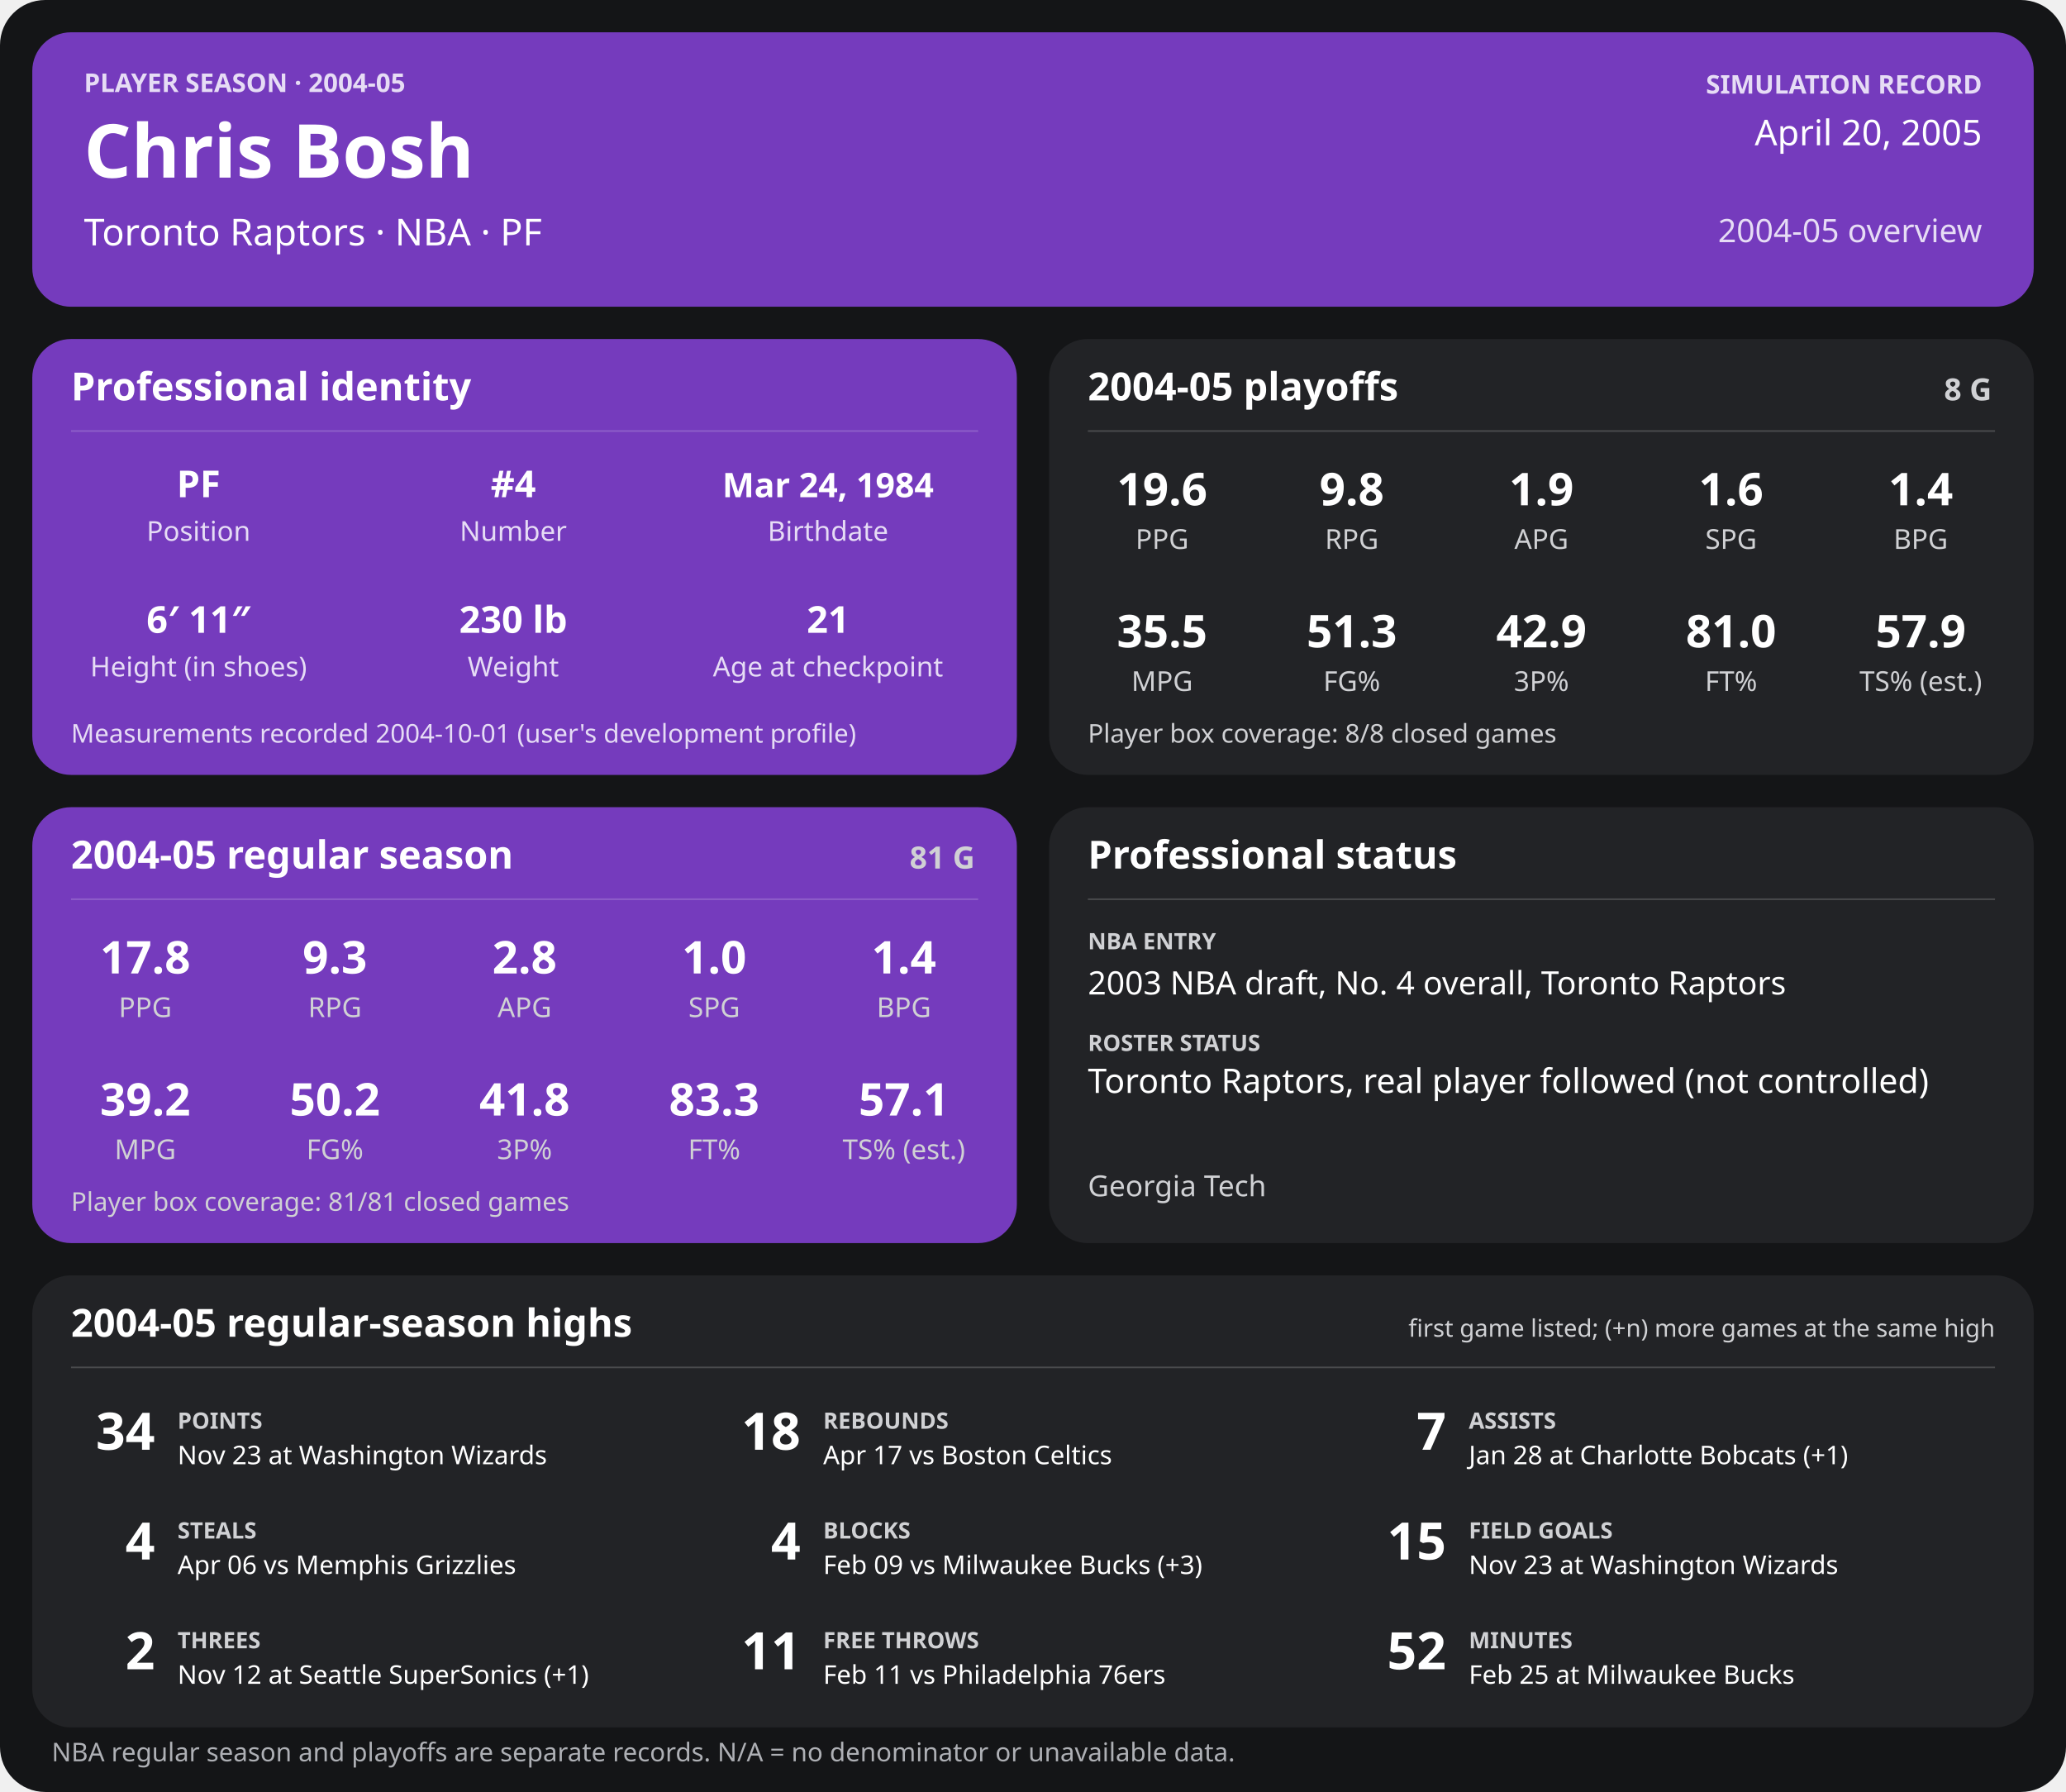
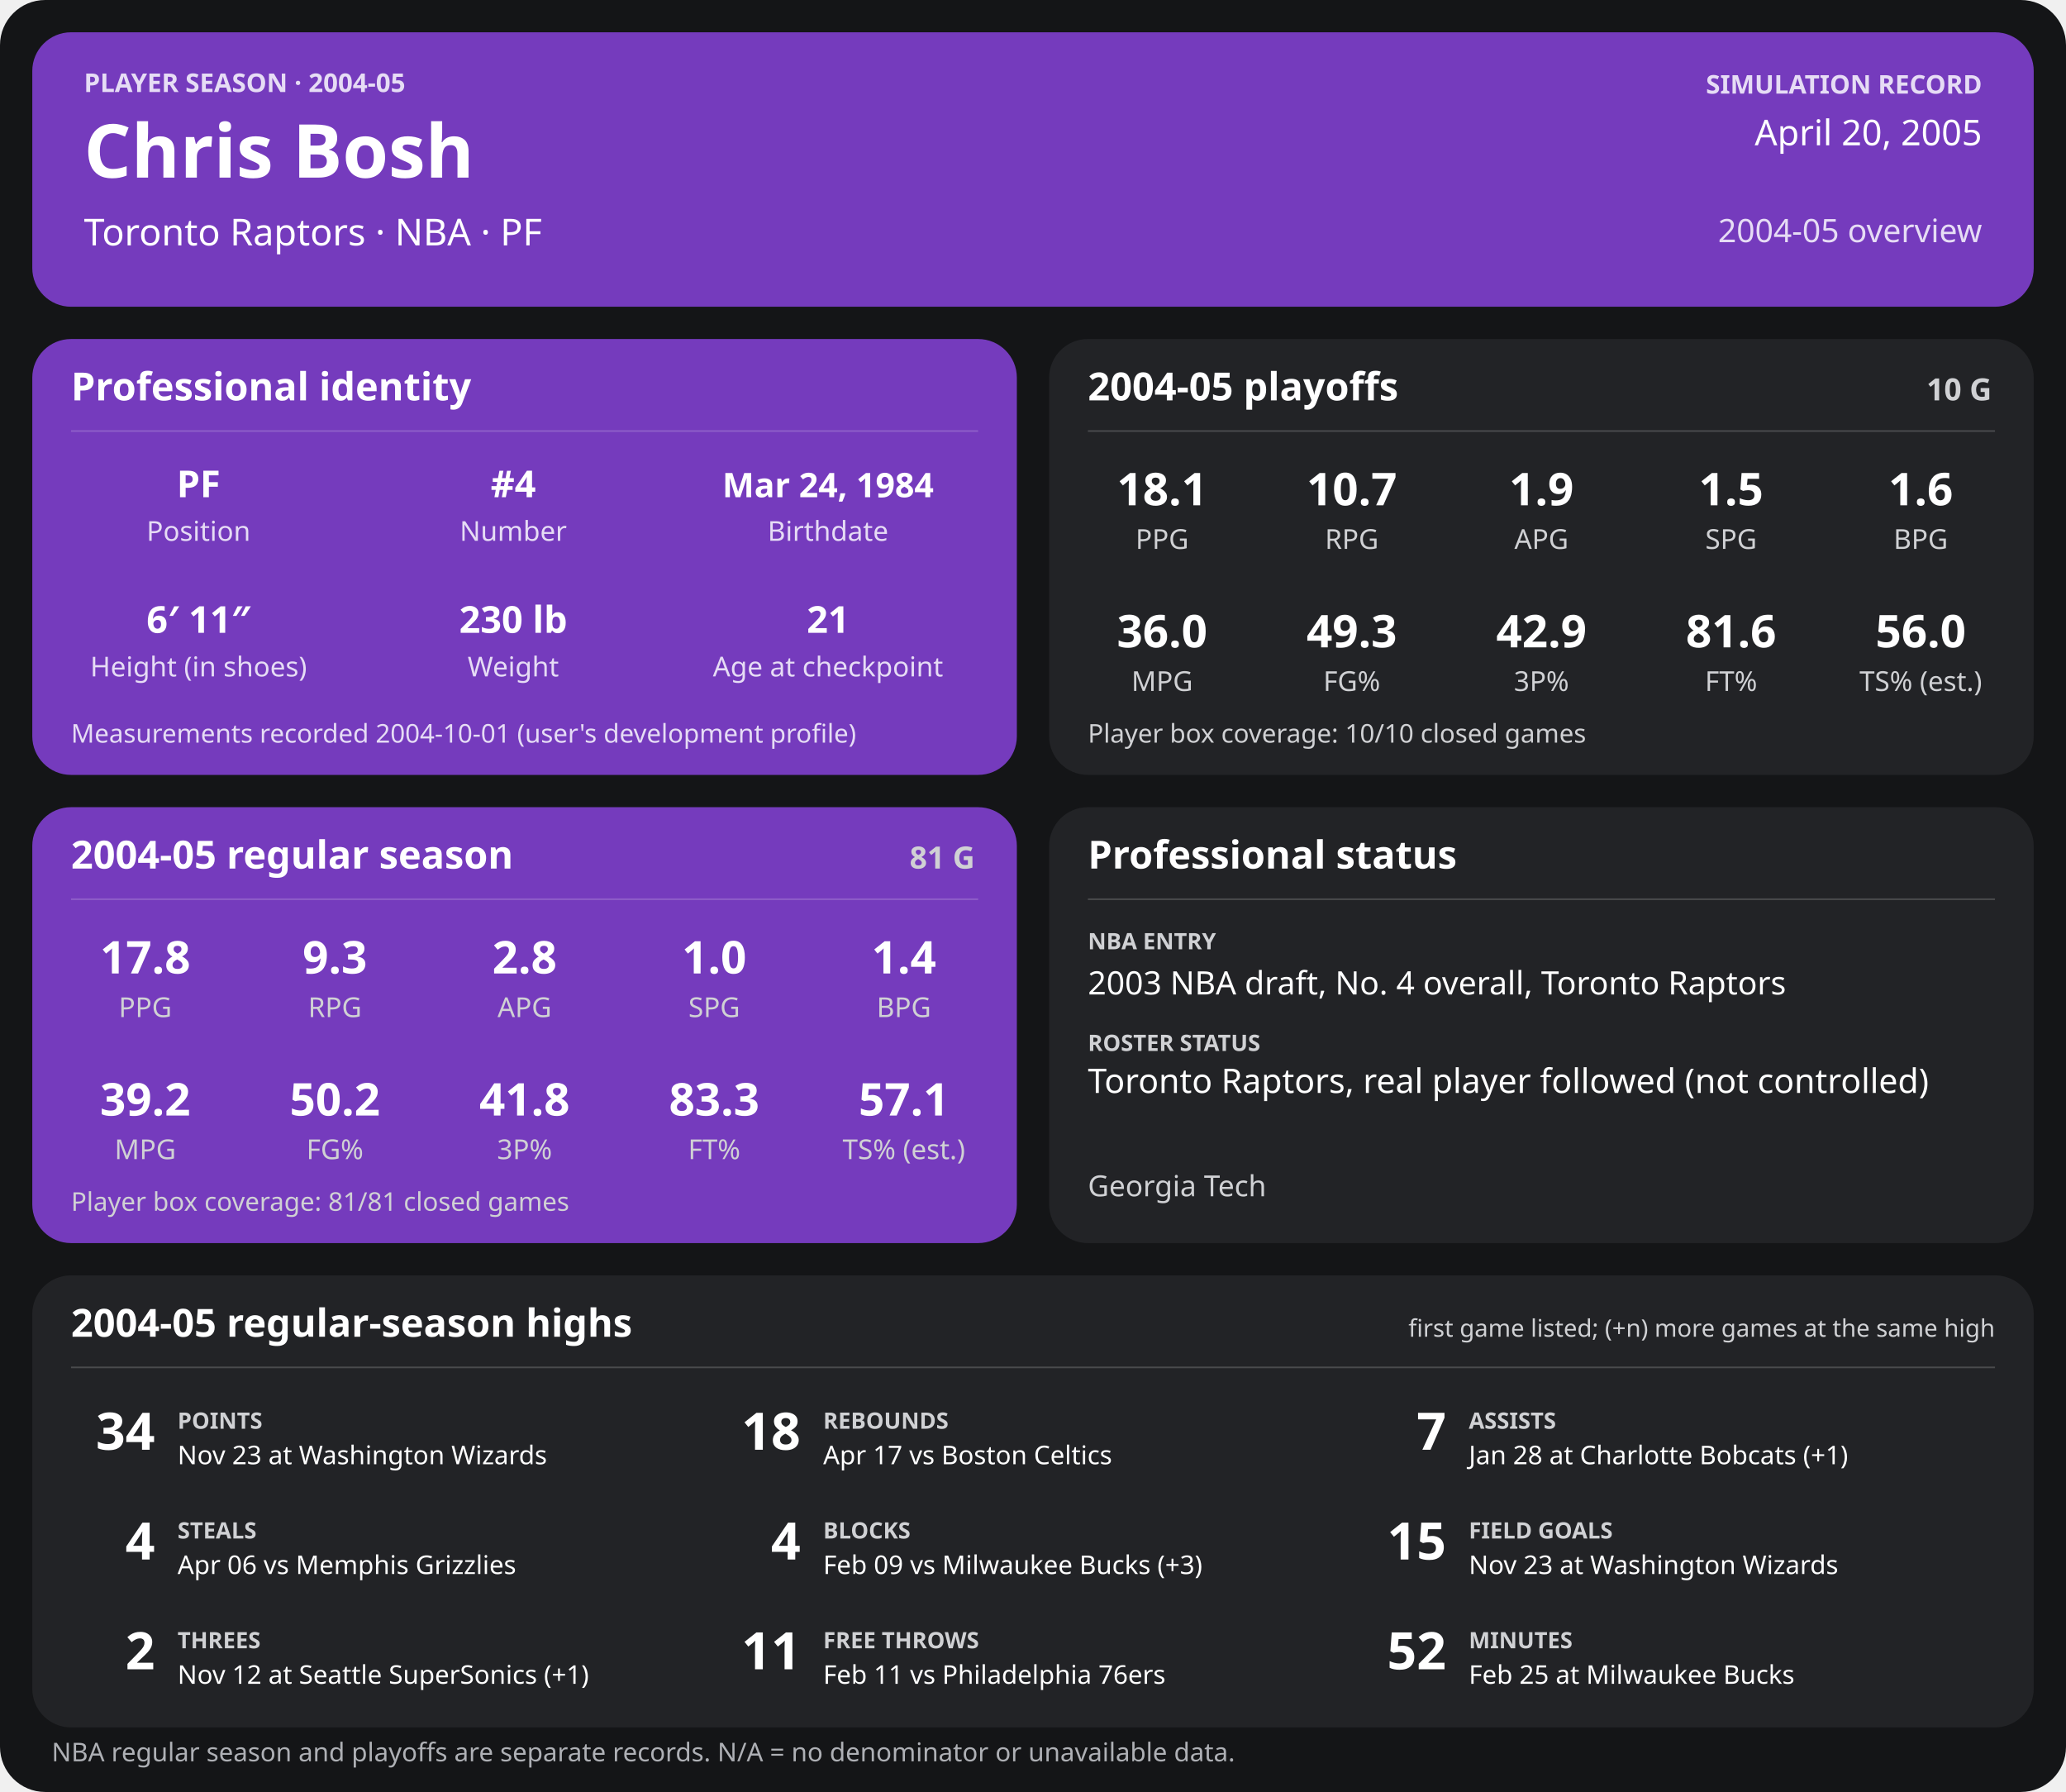
<svg xmlns="http://www.w3.org/2000/svg" width="1280" height="1110" viewBox="0 0 1280 1110" role="img" aria-labelledby="title desc">
  <rect width="1280" height="1110" rx="28" fill="#141517" />
  <g>
    <rect x="20" y="20" width="1240" height="170" rx="24" fill="#753bbd" />
    <text x="52" y="57" font-family="sans-serif" fill="#e6dcf5" font-size="16" font-weight="700" text-anchor="start">PLAYER SEASON · 2004-05</text>
    <text x="52" y="110" font-family="sans-serif" fill="#ffffff" font-size="46" font-weight="700" text-anchor="start">Chris Bosh</text>
    <text x="52" y="152" font-family="sans-serif" fill="#ffffff" font-size="23" font-weight="400" text-anchor="start">Toronto Raptors  ·  NBA  ·  PF</text>
    <text x="1228" y="58" font-family="sans-serif" fill="#e6dcf5" font-size="16" font-weight="700" text-anchor="end">SIMULATION RECORD</text>
    <text x="1228" y="90" font-family="sans-serif" fill="#ffffff" font-size="22" font-weight="500" text-anchor="end">April 20, 2005</text>
    <text x="1228" y="150" font-family="sans-serif" fill="#e6dcf5" font-size="20" font-weight="500" text-anchor="end">2004-05 overview</text>
    <rect x="20" y="210" width="610" height="270" rx="24" fill="#753bbd" />
    <text x="44" y="248" font-family="sans-serif" fill="#ffffff" font-size="24" font-weight="700" text-anchor="start">Professional identity</text>
    <line x1="44" y1="267" x2="606" y2="267" stroke="#ffffff" stroke-opacity="0.18" />
    <text x="123" y="308" font-family="sans-serif" fill="#ffffff" font-size="23" font-weight="600" text-anchor="middle">PF</text>
    <text x="123" y="335" font-family="sans-serif" fill="#e6dcf5" font-size="17" font-weight="400" text-anchor="middle">Position</text>
    <text x="318" y="308" font-family="sans-serif" fill="#ffffff" font-size="23" font-weight="600" text-anchor="middle">#4</text>
    <text x="318" y="335" font-family="sans-serif" fill="#e6dcf5" font-size="17" font-weight="400" text-anchor="middle">Number</text>
    <text x="513" y="308" font-family="sans-serif" fill="#ffffff" font-size="21" font-weight="600" text-anchor="middle">Mar 24, 1984</text>
    <text x="513" y="335" font-family="sans-serif" fill="#e6dcf5" font-size="17" font-weight="400" text-anchor="middle">Birthdate</text>
    <text x="123" y="392" font-family="sans-serif" fill="#ffffff" font-size="23" font-weight="600" text-anchor="middle">6′ 11″</text>
    <text x="123" y="419" font-family="sans-serif" fill="#e6dcf5" font-size="17" font-weight="400" text-anchor="middle">Height (in shoes)</text>
    <text x="318" y="392" font-family="sans-serif" fill="#ffffff" font-size="23" font-weight="600" text-anchor="middle">230 lb</text>
    <text x="318" y="419" font-family="sans-serif" fill="#e6dcf5" font-size="17" font-weight="400" text-anchor="middle">Weight</text>
    <text x="513" y="392" font-family="sans-serif" fill="#ffffff" font-size="23" font-weight="600" text-anchor="middle">21</text>
    <text x="513" y="419" font-family="sans-serif" fill="#e6dcf5" font-size="17" font-weight="400" text-anchor="middle">Age at checkpoint</text>
    <text x="44" y="460" font-family="sans-serif" fill="#e6dcf5" font-size="16" font-weight="400" text-anchor="start">Measurements recorded 2004-10-01 (user's development profile)</text>
    <rect x="650" y="210" width="610" height="270" rx="24" fill="#222326" />
    <text x="674" y="248" font-family="sans-serif" fill="#ffffff" font-size="24" font-weight="700" text-anchor="start">2004-05 playoffs</text>
-     <text x="1234" y="248" font-family="sans-serif" fill="#d0d1d4" font-size="19" font-weight="700" text-anchor="end">8 G</text>
+     <text x="1234" y="248" font-family="sans-serif" fill="#d0d1d4" font-size="19" font-weight="700" text-anchor="end">10 G</text>
    <line x1="674" y1="267" x2="1236" y2="267" stroke="#ffffff" stroke-opacity="0.18" />
-     <text x="720.0" y="313" font-family="sans-serif" fill="#ffffff" font-size="28" font-weight="600" text-anchor="middle">19.6</text>
+     <text x="720.0" y="313" font-family="sans-serif" fill="#ffffff" font-size="28" font-weight="600" text-anchor="middle">18.1</text>
    <text x="720.0" y="340" font-family="sans-serif" fill="#d0d1d4" font-size="17" font-weight="400" text-anchor="middle">PPG</text>
-     <text x="837.5" y="313" font-family="sans-serif" fill="#ffffff" font-size="28" font-weight="600" text-anchor="middle">9.8</text>
+     <text x="837.5" y="313" font-family="sans-serif" fill="#ffffff" font-size="28" font-weight="600" text-anchor="middle">10.7</text>
    <text x="837.5" y="340" font-family="sans-serif" fill="#d0d1d4" font-size="17" font-weight="400" text-anchor="middle">RPG</text>
    <text x="955.0" y="313" font-family="sans-serif" fill="#ffffff" font-size="28" font-weight="600" text-anchor="middle">1.9</text>
    <text x="955.0" y="340" font-family="sans-serif" fill="#d0d1d4" font-size="17" font-weight="400" text-anchor="middle">APG</text>
-     <text x="1072.5" y="313" font-family="sans-serif" fill="#ffffff" font-size="28" font-weight="600" text-anchor="middle">1.6</text>
+     <text x="1072.5" y="313" font-family="sans-serif" fill="#ffffff" font-size="28" font-weight="600" text-anchor="middle">1.5</text>
    <text x="1072.5" y="340" font-family="sans-serif" fill="#d0d1d4" font-size="17" font-weight="400" text-anchor="middle">SPG</text>
-     <text x="1190.0" y="313" font-family="sans-serif" fill="#ffffff" font-size="28" font-weight="600" text-anchor="middle">1.4</text>
+     <text x="1190.0" y="313" font-family="sans-serif" fill="#ffffff" font-size="28" font-weight="600" text-anchor="middle">1.6</text>
    <text x="1190.0" y="340" font-family="sans-serif" fill="#d0d1d4" font-size="17" font-weight="400" text-anchor="middle">BPG</text>
-     <text x="720.0" y="401" font-family="sans-serif" fill="#ffffff" font-size="28" font-weight="600" text-anchor="middle">35.5</text>
+     <text x="720.0" y="401" font-family="sans-serif" fill="#ffffff" font-size="28" font-weight="600" text-anchor="middle">36.0</text>
    <text x="720.0" y="428" font-family="sans-serif" fill="#d0d1d4" font-size="17" font-weight="400" text-anchor="middle">MPG</text>
-     <text x="837.5" y="401" font-family="sans-serif" fill="#ffffff" font-size="28" font-weight="600" text-anchor="middle">51.3</text>
+     <text x="837.5" y="401" font-family="sans-serif" fill="#ffffff" font-size="28" font-weight="600" text-anchor="middle">49.3</text>
    <text x="837.5" y="428" font-family="sans-serif" fill="#d0d1d4" font-size="17" font-weight="400" text-anchor="middle">FG%</text>
    <text x="955.0" y="401" font-family="sans-serif" fill="#ffffff" font-size="28" font-weight="600" text-anchor="middle">42.9</text>
    <text x="955.0" y="428" font-family="sans-serif" fill="#d0d1d4" font-size="17" font-weight="400" text-anchor="middle">3P%</text>
-     <text x="1072.5" y="401" font-family="sans-serif" fill="#ffffff" font-size="28" font-weight="600" text-anchor="middle">81.0</text>
+     <text x="1072.5" y="401" font-family="sans-serif" fill="#ffffff" font-size="28" font-weight="600" text-anchor="middle">81.6</text>
    <text x="1072.5" y="428" font-family="sans-serif" fill="#d0d1d4" font-size="17" font-weight="400" text-anchor="middle">FT%</text>
-     <text x="1190.0" y="401" font-family="sans-serif" fill="#ffffff" font-size="28" font-weight="600" text-anchor="middle">57.9</text>
+     <text x="1190.0" y="401" font-family="sans-serif" fill="#ffffff" font-size="28" font-weight="600" text-anchor="middle">56.0</text>
    <text x="1190.0" y="428" font-family="sans-serif" fill="#d0d1d4" font-size="17" font-weight="400" text-anchor="middle">TS% (est.)</text>
-     <text x="674" y="460" font-family="sans-serif" fill="#d0d1d4" font-size="16" font-weight="400" text-anchor="start">Player box coverage: 8/8 closed games</text>
+     <text x="674" y="460" font-family="sans-serif" fill="#d0d1d4" font-size="16" font-weight="400" text-anchor="start">Player box coverage: 10/10 closed games</text>
    <rect x="20" y="500" width="610" height="270" rx="24" fill="#753bbd" />
    <text x="44" y="538" font-family="sans-serif" fill="#ffffff" font-size="24" font-weight="700" text-anchor="start">2004-05 regular season</text>
    <text x="604" y="538" font-family="sans-serif" fill="#d0d1d4" font-size="19" font-weight="700" text-anchor="end">81 G</text>
    <line x1="44" y1="557" x2="606" y2="557" stroke="#ffffff" stroke-opacity="0.18" />
    <text x="90.0" y="603" font-family="sans-serif" fill="#ffffff" font-size="28" font-weight="600" text-anchor="middle">17.8</text>
    <text x="90.0" y="630" font-family="sans-serif" fill="#d0d1d4" font-size="17" font-weight="400" text-anchor="middle">PPG</text>
    <text x="207.5" y="603" font-family="sans-serif" fill="#ffffff" font-size="28" font-weight="600" text-anchor="middle">9.3</text>
    <text x="207.5" y="630" font-family="sans-serif" fill="#d0d1d4" font-size="17" font-weight="400" text-anchor="middle">RPG</text>
    <text x="325.0" y="603" font-family="sans-serif" fill="#ffffff" font-size="28" font-weight="600" text-anchor="middle">2.8</text>
    <text x="325.0" y="630" font-family="sans-serif" fill="#d0d1d4" font-size="17" font-weight="400" text-anchor="middle">APG</text>
    <text x="442.5" y="603" font-family="sans-serif" fill="#ffffff" font-size="28" font-weight="600" text-anchor="middle">1.0</text>
    <text x="442.5" y="630" font-family="sans-serif" fill="#d0d1d4" font-size="17" font-weight="400" text-anchor="middle">SPG</text>
    <text x="560.0" y="603" font-family="sans-serif" fill="#ffffff" font-size="28" font-weight="600" text-anchor="middle">1.4</text>
    <text x="560.0" y="630" font-family="sans-serif" fill="#d0d1d4" font-size="17" font-weight="400" text-anchor="middle">BPG</text>
    <text x="90.0" y="691" font-family="sans-serif" fill="#ffffff" font-size="28" font-weight="600" text-anchor="middle">39.2</text>
    <text x="90.0" y="718" font-family="sans-serif" fill="#d0d1d4" font-size="17" font-weight="400" text-anchor="middle">MPG</text>
    <text x="207.5" y="691" font-family="sans-serif" fill="#ffffff" font-size="28" font-weight="600" text-anchor="middle">50.2</text>
    <text x="207.5" y="718" font-family="sans-serif" fill="#d0d1d4" font-size="17" font-weight="400" text-anchor="middle">FG%</text>
    <text x="325.0" y="691" font-family="sans-serif" fill="#ffffff" font-size="28" font-weight="600" text-anchor="middle">41.8</text>
    <text x="325.0" y="718" font-family="sans-serif" fill="#d0d1d4" font-size="17" font-weight="400" text-anchor="middle">3P%</text>
    <text x="442.5" y="691" font-family="sans-serif" fill="#ffffff" font-size="28" font-weight="600" text-anchor="middle">83.3</text>
    <text x="442.5" y="718" font-family="sans-serif" fill="#d0d1d4" font-size="17" font-weight="400" text-anchor="middle">FT%</text>
    <text x="560.0" y="691" font-family="sans-serif" fill="#ffffff" font-size="28" font-weight="600" text-anchor="middle">57.1</text>
    <text x="560.0" y="718" font-family="sans-serif" fill="#d0d1d4" font-size="17" font-weight="400" text-anchor="middle">TS% (est.)</text>
    <text x="44" y="750" font-family="sans-serif" fill="#d0d1d4" font-size="16" font-weight="400" text-anchor="start">Player box coverage: 81/81 closed games</text>
    <rect x="650" y="500" width="610" height="270" rx="24" fill="#222326" />
    <text x="674" y="538" font-family="sans-serif" fill="#ffffff" font-size="24" font-weight="700" text-anchor="start">Professional status</text>
    <line x1="674" y1="557" x2="1236" y2="557" stroke="#ffffff" stroke-opacity="0.18" />
    <text x="674" y="588" font-family="sans-serif" fill="#d0d1d4" font-size="14" font-weight="700" text-anchor="start">NBA ENTRY</text>
    <text x="674" y="616" font-family="sans-serif" fill="#ffffff" font-size="20" font-weight="500" text-anchor="start">2003 NBA draft, No. 4 overall, Toronto Raptors</text>
    <text x="674" y="651" font-family="sans-serif" fill="#d0d1d4" font-size="14" font-weight="700" text-anchor="start">ROSTER STATUS</text>
    <text x="674" y="677" font-family="sans-serif" fill="#ffffff" font-size="21" font-weight="500" text-anchor="start">Toronto Raptors, real player followed (not controlled)</text>
    <text x="674" y="741" font-family="sans-serif" fill="#d0d1d4" font-size="18" font-weight="400" text-anchor="start">Georgia Tech</text>
    <rect x="20" y="790" width="1240" height="280" rx="24" fill="#222326" />
    <text x="44" y="828" font-family="sans-serif" fill="#ffffff" font-size="24" font-weight="700" text-anchor="start">2004-05 regular-season highs</text>
    <text x="1236" y="828" font-family="sans-serif" fill="#d0d1d4" font-size="15" font-weight="400" text-anchor="end">first game listed; (+n) more games at the same high</text>
    <line x1="44" y1="847" x2="1236" y2="847" stroke="#ffffff" stroke-opacity="0.18" />
    <text x="96" y="898" font-family="sans-serif" fill="#ffffff" font-size="32" font-weight="700" text-anchor="end">34</text>
    <text x="110" y="885" font-family="sans-serif" fill="#d0d1d4" font-size="14" font-weight="700" text-anchor="start">POINTS</text>
    <text x="110" y="907" font-family="sans-serif" fill="#ffffff" font-size="16" font-weight="400" text-anchor="start">Nov 23 at Washington Wizards</text>
    <text x="496" y="898" font-family="sans-serif" fill="#ffffff" font-size="32" font-weight="700" text-anchor="end">18</text>
    <text x="510" y="885" font-family="sans-serif" fill="#d0d1d4" font-size="14" font-weight="700" text-anchor="start">REBOUNDS</text>
    <text x="510" y="907" font-family="sans-serif" fill="#ffffff" font-size="16" font-weight="400" text-anchor="start">Apr 17 vs Boston Celtics</text>
    <text x="896" y="898" font-family="sans-serif" fill="#ffffff" font-size="32" font-weight="700" text-anchor="end">7</text>
    <text x="910" y="885" font-family="sans-serif" fill="#d0d1d4" font-size="14" font-weight="700" text-anchor="start">ASSISTS</text>
    <text x="910" y="907" font-family="sans-serif" fill="#ffffff" font-size="16" font-weight="400" text-anchor="start">Jan 28 at Charlotte Bobcats (+1)</text>
    <text x="96" y="966" font-family="sans-serif" fill="#ffffff" font-size="32" font-weight="700" text-anchor="end">4</text>
    <text x="110" y="953" font-family="sans-serif" fill="#d0d1d4" font-size="14" font-weight="700" text-anchor="start">STEALS</text>
    <text x="110" y="975" font-family="sans-serif" fill="#ffffff" font-size="16" font-weight="400" text-anchor="start">Apr 06 vs Memphis Grizzlies</text>
    <text x="496" y="966" font-family="sans-serif" fill="#ffffff" font-size="32" font-weight="700" text-anchor="end">4</text>
    <text x="510" y="953" font-family="sans-serif" fill="#d0d1d4" font-size="14" font-weight="700" text-anchor="start">BLOCKS</text>
    <text x="510" y="975" font-family="sans-serif" fill="#ffffff" font-size="16" font-weight="400" text-anchor="start">Feb 09 vs Milwaukee Bucks (+3)</text>
    <text x="896" y="966" font-family="sans-serif" fill="#ffffff" font-size="32" font-weight="700" text-anchor="end">15</text>
    <text x="910" y="953" font-family="sans-serif" fill="#d0d1d4" font-size="14" font-weight="700" text-anchor="start">FIELD GOALS</text>
    <text x="910" y="975" font-family="sans-serif" fill="#ffffff" font-size="16" font-weight="400" text-anchor="start">Nov 23 at Washington Wizards</text>
    <text x="96" y="1034" font-family="sans-serif" fill="#ffffff" font-size="32" font-weight="700" text-anchor="end">2</text>
    <text x="110" y="1021" font-family="sans-serif" fill="#d0d1d4" font-size="14" font-weight="700" text-anchor="start">THREES</text>
    <text x="110" y="1043" font-family="sans-serif" fill="#ffffff" font-size="16" font-weight="400" text-anchor="start">Nov 12 at Seattle SuperSonics (+1)</text>
    <text x="496" y="1034" font-family="sans-serif" fill="#ffffff" font-size="32" font-weight="700" text-anchor="end">11</text>
    <text x="510" y="1021" font-family="sans-serif" fill="#d0d1d4" font-size="14" font-weight="700" text-anchor="start">FREE THROWS</text>
    <text x="510" y="1043" font-family="sans-serif" fill="#ffffff" font-size="16" font-weight="400" text-anchor="start">Feb 11 vs Philadelphia 76ers</text>
    <text x="896" y="1034" font-family="sans-serif" fill="#ffffff" font-size="32" font-weight="700" text-anchor="end">52</text>
    <text x="910" y="1021" font-family="sans-serif" fill="#d0d1d4" font-size="14" font-weight="700" text-anchor="start">MINUTES</text>
    <text x="910" y="1043" font-family="sans-serif" fill="#ffffff" font-size="16" font-weight="400" text-anchor="start">Feb 25 at Milwaukee Bucks</text>
    <text x="32" y="1091" font-family="sans-serif" fill="#aeb0b5" font-size="16" font-weight="400" text-anchor="start">NBA regular season and playoffs are separate records. N/A = no denominator or unavailable data.</text>
  </g>
</svg>
